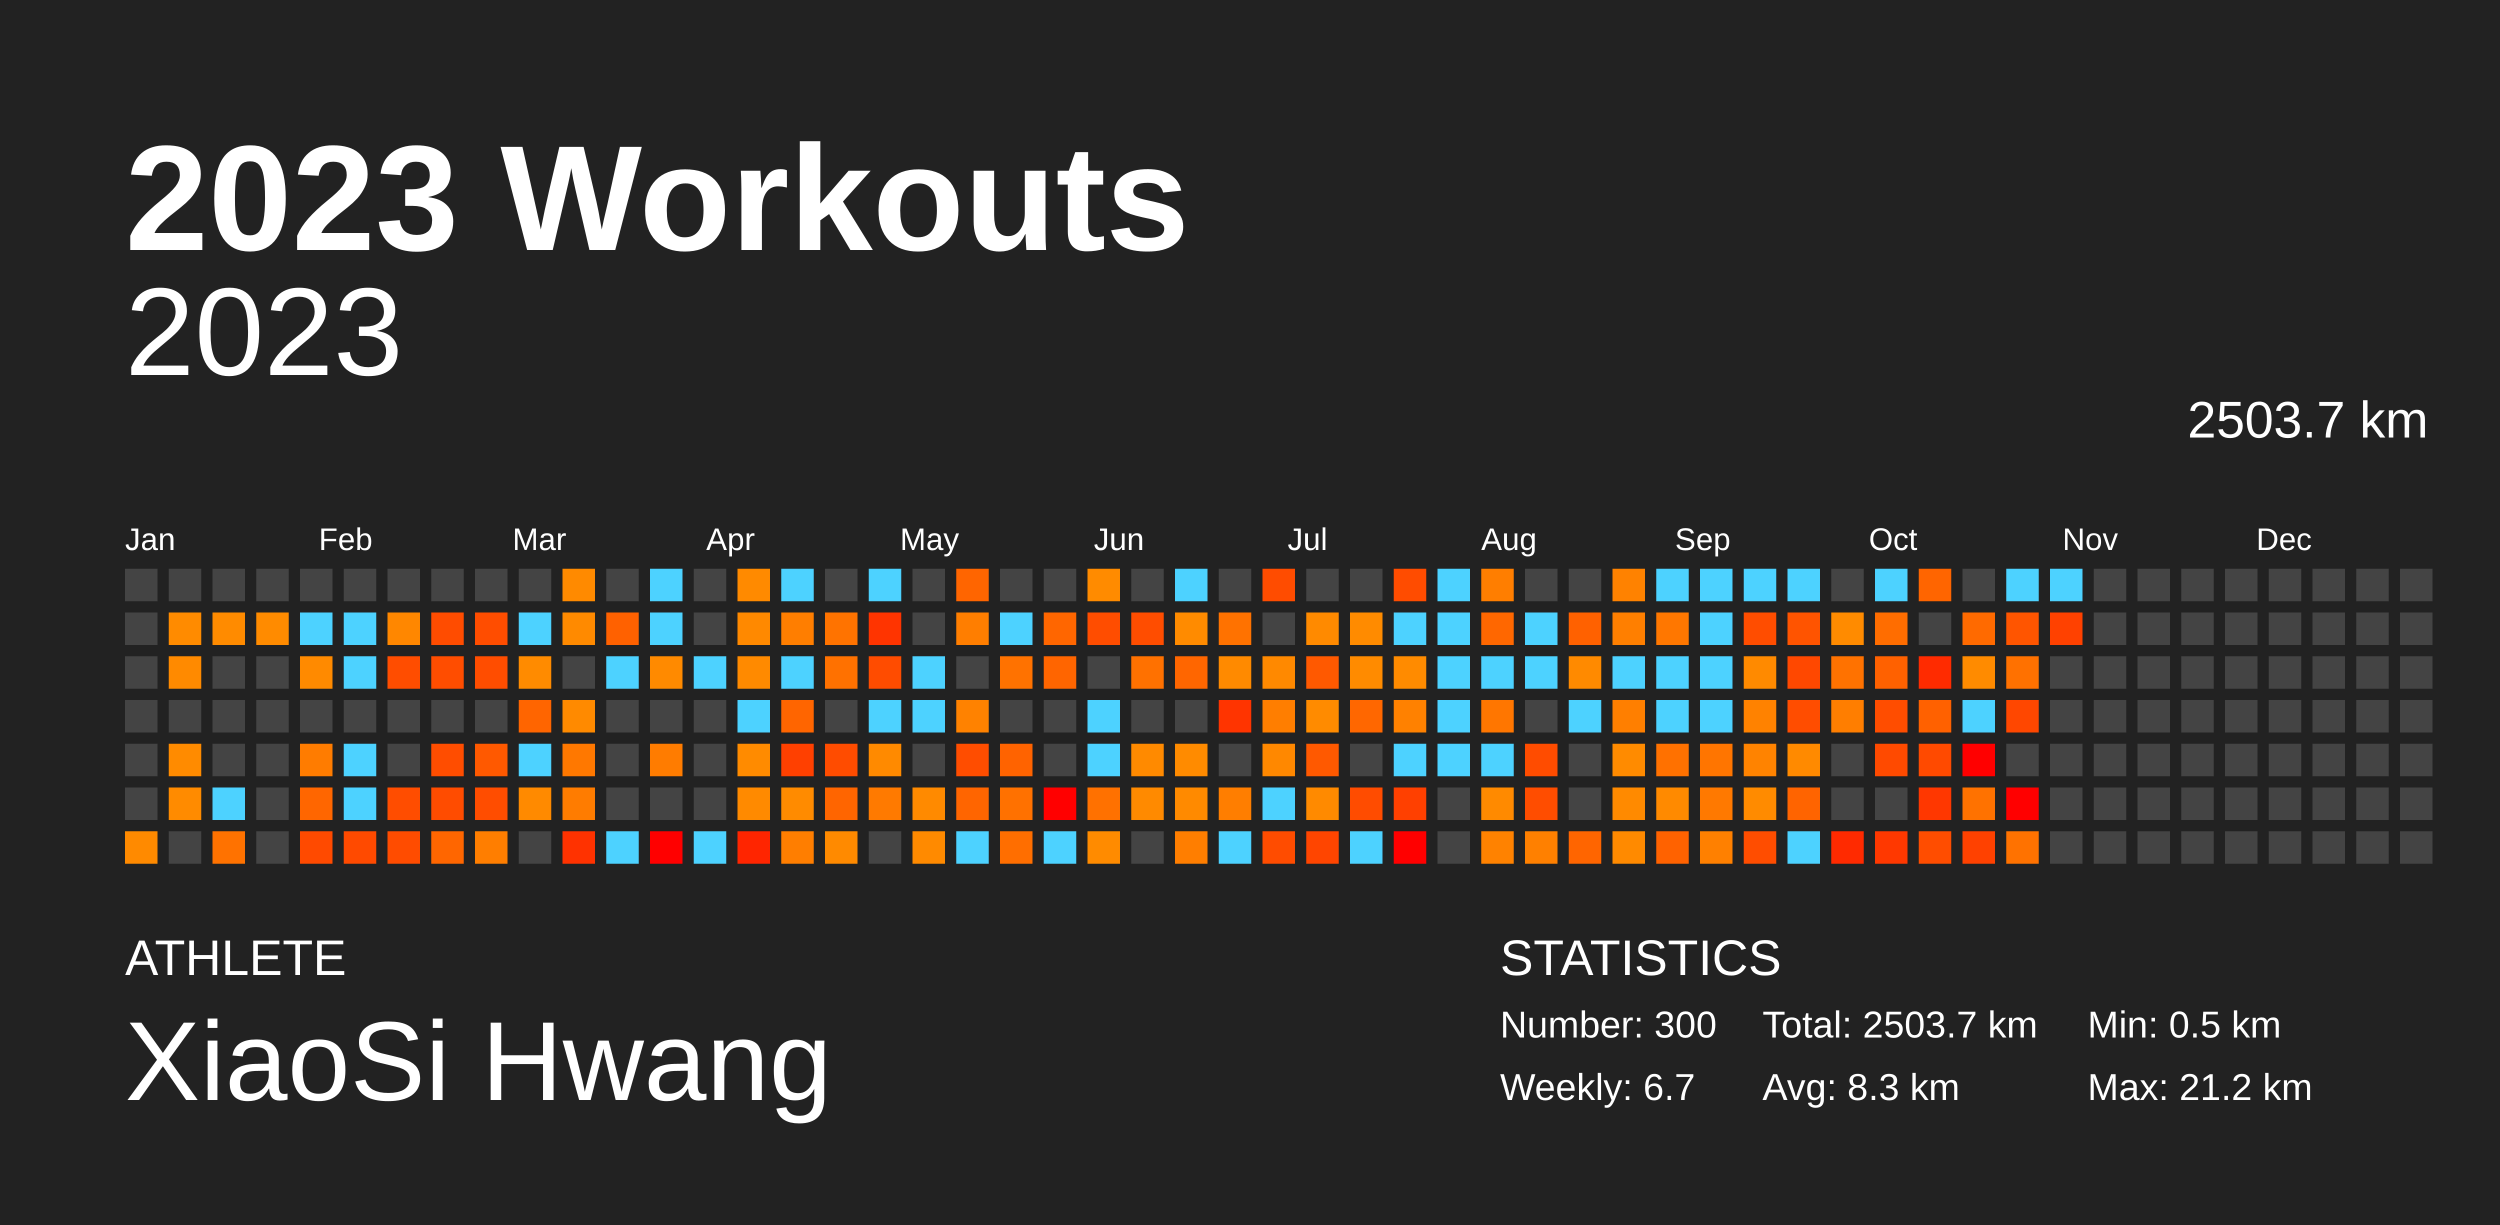
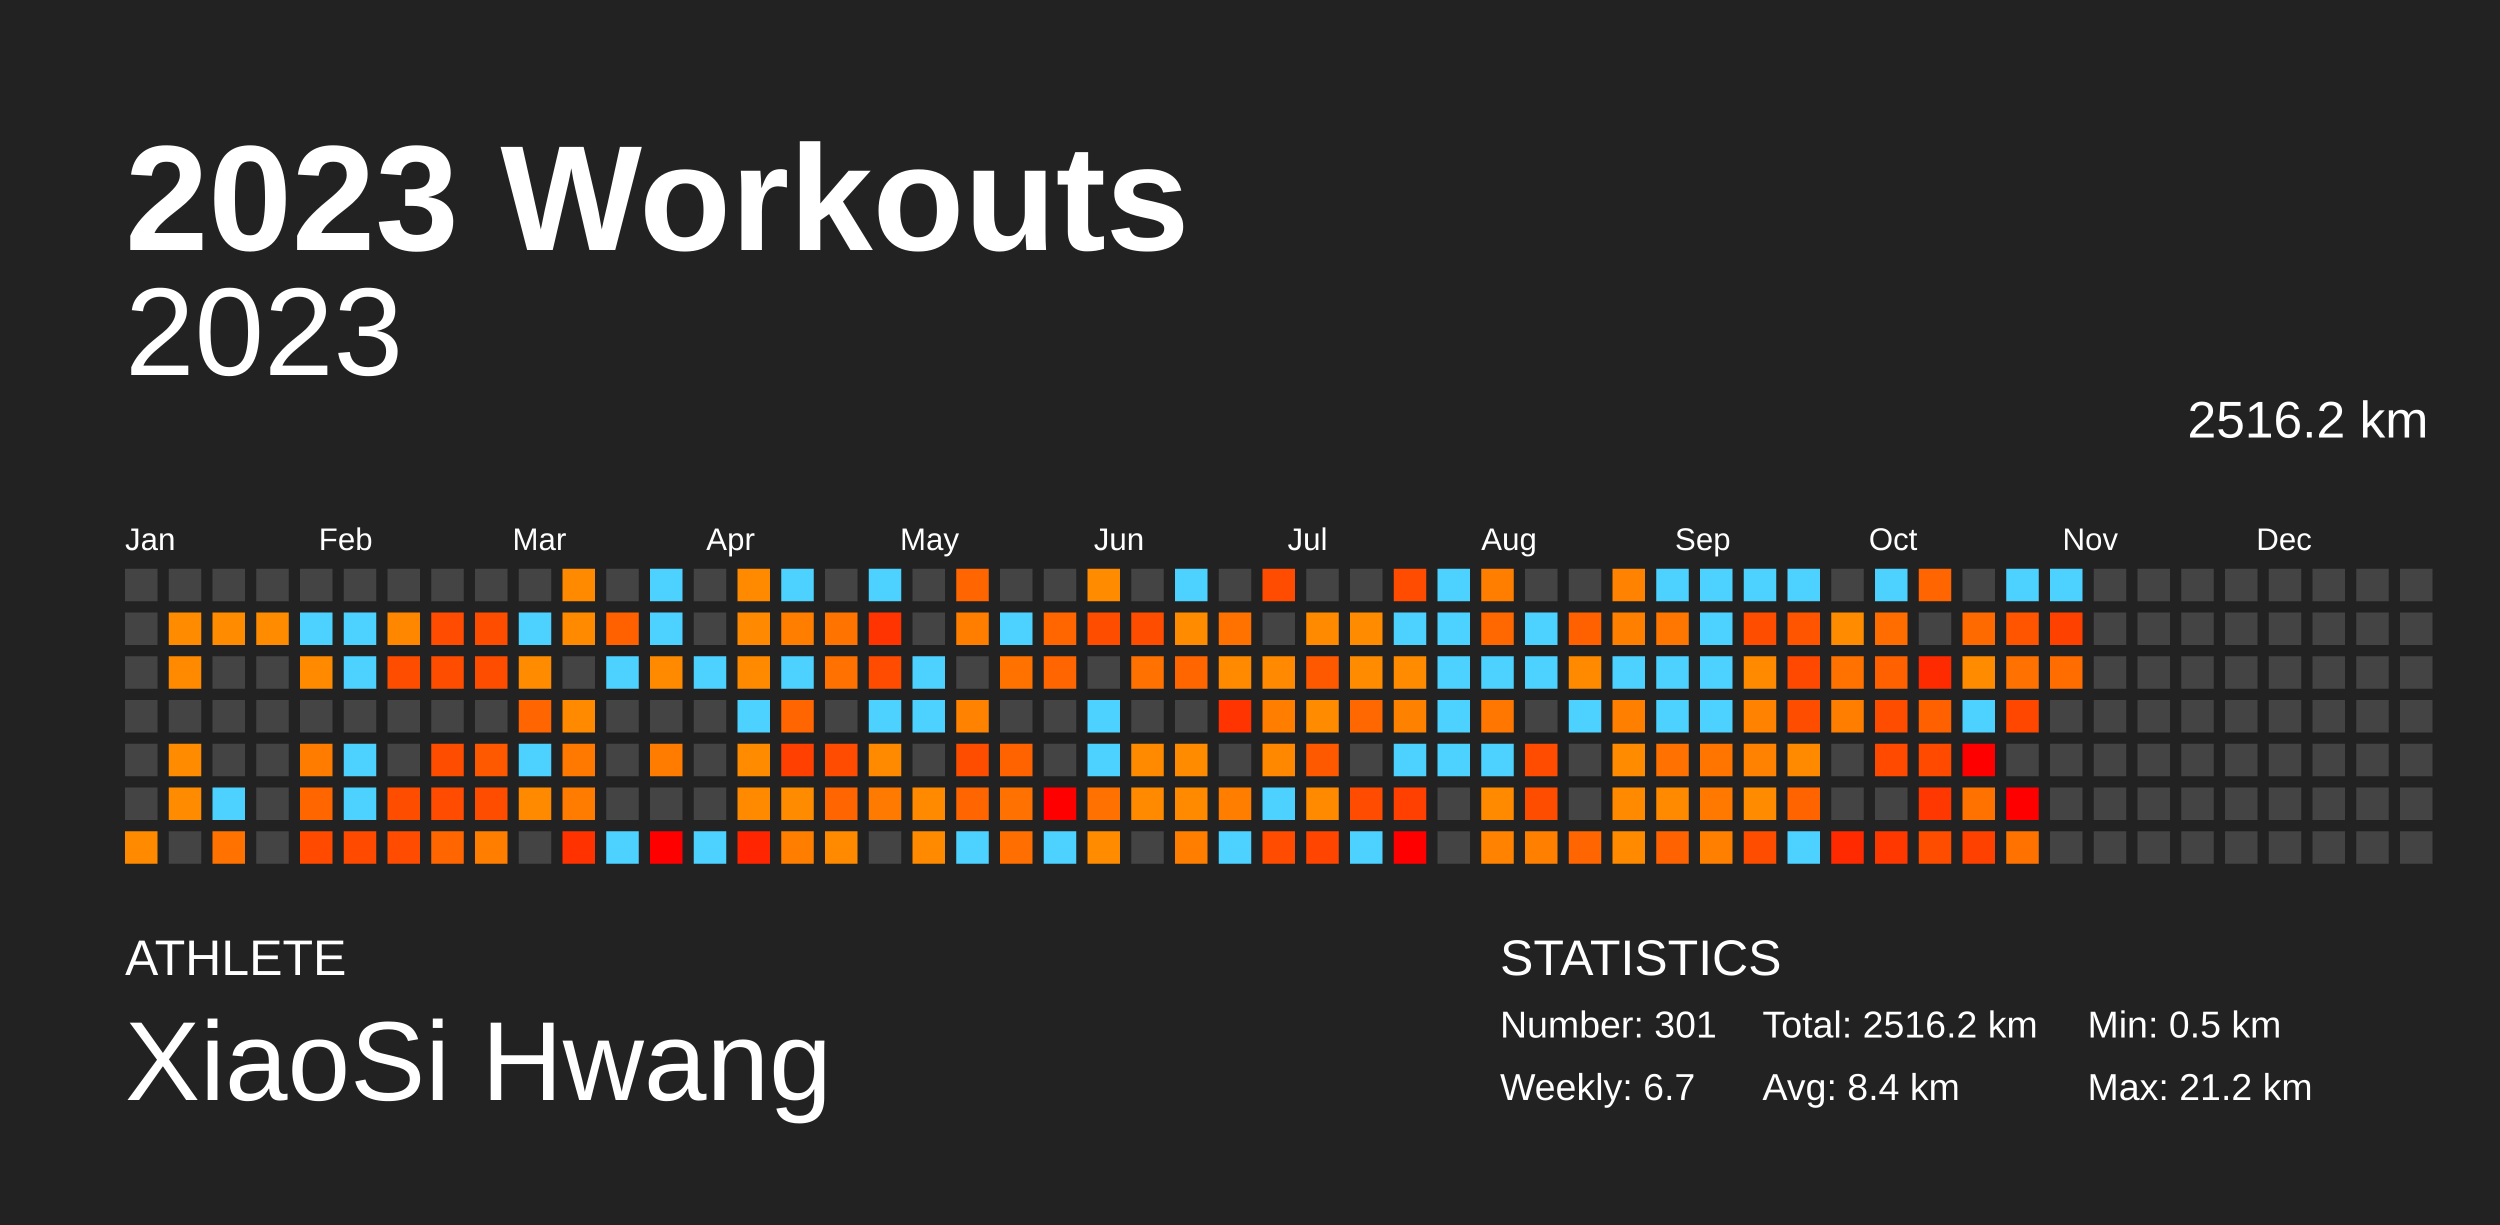
<svg xmlns="http://www.w3.org/2000/svg" baseProfile="full" height="98mm" version="1.1" viewBox="0,0,200,98" width="200mm">
  <defs />
  <rect fill="#222222" height="98" width="200" x="0" y="0" />
  <text fill="#FFFFFF" style="font-size:12px; font-family:Arial; font-weight:bold;" x="10" y="20">2023 Workouts</text>
  <text fill="#FFFFFF" style="font-size:4px; font-family:Arial" x="10" y="78">ATHLETE</text>
  <text fill="#FFFFFF" style="font-size:9px; font-family:Arial" x="10" y="88">XiaoSi Hwang</text>
  <text fill="#FFFFFF" style="font-size:4px; font-family:Arial" x="120" y="78">STATISTICS</text>
-   <text fill="#FFFFFF" style="font-size:3px; font-family:Arial" x="120" y="83">Number: 300</text>
+   <text fill="#FFFFFF" style="font-size:3px; font-family:Arial" x="120" y="83">Number: 301</text>
  <text fill="#FFFFFF" style="font-size:3px; font-family:Arial" x="120" y="88">Weekly: 6.7</text>
-   <text fill="#FFFFFF" style="font-size:3px; font-family:Arial" x="141" y="83">Total: 2503.7 km</text>
-   <text fill="#FFFFFF" style="font-size:3px; font-family:Arial" x="141" y="88">Avg: 8.3 km</text>
+   <text fill="#FFFFFF" style="font-size:3px; font-family:Arial" x="141" y="83">Total: 2516.2 km</text>
+   <text fill="#FFFFFF" style="font-size:3px; font-family:Arial" x="141" y="88">Avg: 8.4 km</text>
  <text fill="#FFFFFF" style="font-size:3px; font-family:Arial" x="167" y="83">Min: 0.5 km</text>
  <text fill="#FFFFFF" style="font-size:3px; font-family:Arial" x="167" y="88">Max: 21.2 km</text>
  <text alignment-baseline="hanging" fill="#FFFFFF" style="font-size:10.0px; font-family:Arial;" x="10" y="30">2023</text>
-   <text alignment-baseline="hanging" fill="#FFFFFF" style="font-size:4.125px; font-family:Arial;" x="175" y="35">2503.7 km</text>
+   <text alignment-baseline="hanging" fill="#FFFFFF" style="font-size:4.125px; font-family:Arial;" x="175" y="35">2516.2 km</text>
  <text fill="#FFFFFF" style="font-size:2.5px; font-family:Arial" x="10.0" y="44">Jan</text>
  <text fill="#FFFFFF" style="font-size:2.5px; font-family:Arial" x="25.5" y="44">Feb</text>
  <text fill="#FFFFFF" style="font-size:2.5px; font-family:Arial" x="41.0" y="44">Mar</text>
  <text fill="#FFFFFF" style="font-size:2.5px; font-family:Arial" x="56.5" y="44">Apr</text>
  <text fill="#FFFFFF" style="font-size:2.5px; font-family:Arial" x="72.0" y="44">May</text>
  <text fill="#FFFFFF" style="font-size:2.5px; font-family:Arial" x="87.5" y="44">Jun</text>
  <text fill="#FFFFFF" style="font-size:2.5px; font-family:Arial" x="103.0" y="44">Jul</text>
  <text fill="#FFFFFF" style="font-size:2.5px; font-family:Arial" x="118.5" y="44">Aug</text>
  <text fill="#FFFFFF" style="font-size:2.5px; font-family:Arial" x="134.0" y="44">Sep</text>
  <text fill="#FFFFFF" style="font-size:2.5px; font-family:Arial" x="149.5" y="44">Oct</text>
  <text fill="#FFFFFF" style="font-size:2.5px; font-family:Arial" x="165.0" y="44">Nov</text>
  <text fill="#FFFFFF" style="font-size:2.5px; font-family:Arial" x="180.5" y="44">Dec</text>
  <rect fill="#444444" height="2.6" width="2.6" x="10.0" y="45.5" />
  <rect fill="#444444" height="2.6" width="2.6" x="10.0" y="49.0" />
  <rect fill="#444444" height="2.6" width="2.6" x="10.0" y="52.5" />
  <rect fill="#444444" height="2.6" width="2.6" x="10.0" y="56.0" />
  <rect fill="#444444" height="2.6" width="2.6" x="10.0" y="59.5" />
  <rect fill="#444444" height="2.6" width="2.6" x="10.0" y="63.0" />
  <rect fill="#ff8a00" height="2.6" width="2.6" x="10.0" y="66.5" />
  <rect fill="#444444" height="2.6" width="2.6" x="13.5" y="45.5" />
  <rect fill="#ff8b00" height="2.6" width="2.6" x="13.5" y="49.0" />
  <rect fill="#ff8a00" height="2.6" width="2.6" x="13.5" y="52.5" />
  <rect fill="#444444" height="2.6" width="2.6" x="13.5" y="56.0" />
  <rect fill="#ff8b00" height="2.6" width="2.6" x="13.5" y="59.5" />
  <rect fill="#ff8b00" height="2.6" width="2.6" x="13.5" y="63.0" />
  <rect fill="#444444" height="2.6" width="2.6" x="13.5" y="66.5" />
  <rect fill="#444444" height="2.6" width="2.6" x="17.0" y="45.5" />
  <rect fill="#ff8b00" height="2.6" width="2.6" x="17.0" y="49.0" />
  <rect fill="#444444" height="2.6" width="2.6" x="17.0" y="52.5" />
  <rect fill="#444444" height="2.6" width="2.6" x="17.0" y="56.0" />
  <rect fill="#444444" height="2.6" width="2.6" x="17.0" y="59.5" />
  <rect fill="#4dd2ff" height="2.6" width="2.6" x="17.0" y="63.0" />
  <rect fill="#ff7200" height="2.6" width="2.6" x="17.0" y="66.5" />
  <rect fill="#444444" height="2.6" width="2.6" x="20.5" y="45.5" />
  <rect fill="#ff8b00" height="2.6" width="2.6" x="20.5" y="49.0" />
  <rect fill="#444444" height="2.6" width="2.6" x="20.5" y="52.5" />
  <rect fill="#444444" height="2.6" width="2.6" x="20.5" y="56.0" />
  <rect fill="#444444" height="2.6" width="2.6" x="20.5" y="59.5" />
  <rect fill="#444444" height="2.6" width="2.6" x="20.5" y="63.0" />
  <rect fill="#444444" height="2.6" width="2.6" x="20.5" y="66.5" />
  <rect fill="#444444" height="2.6" width="2.6" x="24.0" y="45.5" />
  <rect fill="#4dd2ff" height="2.6" width="2.6" x="24.0" y="49.0" />
  <rect fill="#ff8a00" height="2.6" width="2.6" x="24.0" y="52.5" />
  <rect fill="#444444" height="2.6" width="2.6" x="24.0" y="56.0" />
  <rect fill="#ff7c00" height="2.6" width="2.6" x="24.0" y="59.5" />
  <rect fill="#ff6600" height="2.6" width="2.6" x="24.0" y="63.0" />
  <rect fill="#ff4a00" height="2.6" width="2.6" x="24.0" y="66.5" />
  <rect fill="#444444" height="2.6" width="2.6" x="27.5" y="45.5" />
  <rect fill="#4dd2ff" height="2.6" width="2.6" x="27.5" y="49.0" />
  <rect fill="#4dd2ff" height="2.6" width="2.6" x="27.5" y="52.5" />
  <rect fill="#444444" height="2.6" width="2.6" x="27.5" y="56.0" />
  <rect fill="#4dd2ff" height="2.6" width="2.6" x="27.5" y="59.5" />
  <rect fill="#4dd2ff" height="2.6" width="2.6" x="27.5" y="63.0" />
  <rect fill="#ff4a00" height="2.6" width="2.6" x="27.5" y="66.5" />
  <rect fill="#444444" height="2.6" width="2.6" x="31.0" y="45.5" />
  <rect fill="#ff8700" height="2.6" width="2.6" x="31.0" y="49.0" />
  <rect fill="#ff4d00" height="2.6" width="2.6" x="31.0" y="52.5" />
  <rect fill="#444444" height="2.6" width="2.6" x="31.0" y="56.0" />
  <rect fill="#444444" height="2.6" width="2.6" x="31.0" y="59.5" />
  <rect fill="#ff4d00" height="2.6" width="2.6" x="31.0" y="63.0" />
  <rect fill="#ff4c00" height="2.6" width="2.6" x="31.0" y="66.5" />
  <rect fill="#444444" height="2.6" width="2.6" x="34.5" y="45.5" />
  <rect fill="#ff4c00" height="2.6" width="2.6" x="34.5" y="49.0" />
  <rect fill="#ff4d00" height="2.6" width="2.6" x="34.5" y="52.5" />
  <rect fill="#444444" height="2.6" width="2.6" x="34.5" y="56.0" />
  <rect fill="#ff4d00" height="2.6" width="2.6" x="34.5" y="59.5" />
  <rect fill="#ff4c00" height="2.6" width="2.6" x="34.5" y="63.0" />
  <rect fill="#ff6600" height="2.6" width="2.6" x="34.5" y="66.5" />
  <rect fill="#444444" height="2.6" width="2.6" x="38.0" y="45.5" />
  <rect fill="#ff4d00" height="2.6" width="2.6" x="38.0" y="49.0" />
  <rect fill="#ff4d00" height="2.6" width="2.6" x="38.0" y="52.5" />
  <rect fill="#444444" height="2.6" width="2.6" x="38.0" y="56.0" />
  <rect fill="#ff5900" height="2.6" width="2.6" x="38.0" y="59.5" />
  <rect fill="#ff4d00" height="2.6" width="2.6" x="38.0" y="63.0" />
  <rect fill="#ff7e00" height="2.6" width="2.6" x="38.0" y="66.5" />
  <rect fill="#444444" height="2.6" width="2.6" x="41.5" y="45.5" />
  <rect fill="#4dd2ff" height="2.6" width="2.6" x="41.5" y="49.0" />
  <rect fill="#ff8b00" height="2.6" width="2.6" x="41.5" y="52.5" />
  <rect fill="#ff6500" height="2.6" width="2.6" x="41.5" y="56.0" />
  <rect fill="#4dd2ff" height="2.6" width="2.6" x="41.5" y="59.5" />
  <rect fill="#ff8a00" height="2.6" width="2.6" x="41.5" y="63.0" />
  <rect fill="#444444" height="2.6" width="2.6" x="41.5" y="66.5" />
  <rect fill="#ff8a00" height="2.6" width="2.6" x="45.0" y="45.5" />
  <rect fill="#ff8a00" height="2.6" width="2.6" x="45.0" y="49.0" />
  <rect fill="#444444" height="2.6" width="2.6" x="45.0" y="52.5" />
  <rect fill="#ff8a00" height="2.6" width="2.6" x="45.0" y="56.0" />
  <rect fill="#ff7800" height="2.6" width="2.6" x="45.0" y="59.5" />
  <rect fill="#ff7c00" height="2.6" width="2.6" x="45.0" y="63.0" />
  <rect fill="#ff3200" height="2.6" width="2.6" x="45.0" y="66.5" />
  <rect fill="#444444" height="2.6" width="2.6" x="48.5" y="45.5" />
  <rect fill="#ff6100" height="2.6" width="2.6" x="48.5" y="49.0" />
  <rect fill="#4dd2ff" height="2.6" width="2.6" x="48.5" y="52.5" />
  <rect fill="#444444" height="2.6" width="2.6" x="48.5" y="56.0" />
  <rect fill="#444444" height="2.6" width="2.6" x="48.5" y="59.5" />
  <rect fill="#444444" height="2.6" width="2.6" x="48.5" y="63.0" />
  <rect fill="#4dd2ff" height="2.6" width="2.6" x="48.5" y="66.5" />
  <rect fill="#4dd2ff" height="2.6" width="2.6" x="52.0" y="45.5" />
  <rect fill="#4dd2ff" height="2.6" width="2.6" x="52.0" y="49.0" />
  <rect fill="#ff8a00" height="2.6" width="2.6" x="52.0" y="52.5" />
  <rect fill="#444444" height="2.6" width="2.6" x="52.0" y="56.0" />
  <rect fill="#ff7c00" height="2.6" width="2.6" x="52.0" y="59.5" />
  <rect fill="#444444" height="2.6" width="2.6" x="52.0" y="63.0" />
  <rect fill="red" height="2.6" width="2.6" x="52.0" y="66.5" />
  <rect fill="#444444" height="2.6" width="2.6" x="55.5" y="45.5" />
  <rect fill="#444444" height="2.6" width="2.6" x="55.5" y="49.0" />
  <rect fill="#4dd2ff" height="2.6" width="2.6" x="55.5" y="52.5" />
  <rect fill="#444444" height="2.6" width="2.6" x="55.5" y="56.0" />
  <rect fill="#444444" height="2.6" width="2.6" x="55.5" y="59.5" />
  <rect fill="#444444" height="2.6" width="2.6" x="55.5" y="63.0" />
  <rect fill="#4dd2ff" height="2.6" width="2.6" x="55.5" y="66.5" />
  <rect fill="#ff8a00" height="2.6" width="2.6" x="59.0" y="45.5" />
  <rect fill="#ff8900" height="2.6" width="2.6" x="59.0" y="49.0" />
  <rect fill="#ff8a00" height="2.6" width="2.6" x="59.0" y="52.5" />
  <rect fill="#4dd2ff" height="2.6" width="2.6" x="59.0" y="56.0" />
  <rect fill="#ff8b00" height="2.6" width="2.6" x="59.0" y="59.5" />
  <rect fill="#ff8a00" height="2.6" width="2.6" x="59.0" y="63.0" />
  <rect fill="#ff2500" height="2.6" width="2.6" x="59.0" y="66.5" />
  <rect fill="#4dd2ff" height="2.6" width="2.6" x="62.5" y="45.5" />
  <rect fill="#ff7e00" height="2.6" width="2.6" x="62.5" y="49.0" />
  <rect fill="#4dd2ff" height="2.6" width="2.6" x="62.5" y="52.5" />
  <rect fill="#ff6500" height="2.6" width="2.6" x="62.5" y="56.0" />
  <rect fill="#ff4000" height="2.6" width="2.6" x="62.5" y="59.5" />
  <rect fill="#ff8b00" height="2.6" width="2.6" x="62.5" y="63.0" />
  <rect fill="#ff7e00" height="2.6" width="2.6" x="62.5" y="66.5" />
  <rect fill="#444444" height="2.6" width="2.6" x="66.0" y="45.5" />
  <rect fill="#ff7300" height="2.6" width="2.6" x="66.0" y="49.0" />
  <rect fill="#ff7100" height="2.6" width="2.6" x="66.0" y="52.5" />
  <rect fill="#444444" height="2.6" width="2.6" x="66.0" y="56.0" />
  <rect fill="#ff4c00" height="2.6" width="2.6" x="66.0" y="59.5" />
  <rect fill="#ff6500" height="2.6" width="2.6" x="66.0" y="63.0" />
  <rect fill="#ff8a00" height="2.6" width="2.6" x="66.0" y="66.5" />
  <rect fill="#4dd2ff" height="2.6" width="2.6" x="69.5" y="45.5" />
  <rect fill="#ff3400" height="2.6" width="2.6" x="69.5" y="49.0" />
  <rect fill="#ff4c00" height="2.6" width="2.6" x="69.5" y="52.5" />
  <rect fill="#4dd2ff" height="2.6" width="2.6" x="69.5" y="56.0" />
  <rect fill="#ff8a00" height="2.6" width="2.6" x="69.5" y="59.5" />
  <rect fill="#ff7a00" height="2.6" width="2.6" x="69.5" y="63.0" />
  <rect fill="#444444" height="2.6" width="2.6" x="69.5" y="66.5" />
  <rect fill="#444444" height="2.6" width="2.6" x="73.0" y="45.5" />
  <rect fill="#444444" height="2.6" width="2.6" x="73.0" y="49.0" />
  <rect fill="#4dd2ff" height="2.6" width="2.6" x="73.0" y="52.5" />
  <rect fill="#4dd2ff" height="2.6" width="2.6" x="73.0" y="56.0" />
  <rect fill="#444444" height="2.6" width="2.6" x="73.0" y="59.5" />
  <rect fill="#ff8a00" height="2.6" width="2.6" x="73.0" y="63.0" />
  <rect fill="#ff8a00" height="2.6" width="2.6" x="73.0" y="66.5" />
  <rect fill="#ff6500" height="2.6" width="2.6" x="76.5" y="45.5" />
  <rect fill="#ff7e00" height="2.6" width="2.6" x="76.5" y="49.0" />
  <rect fill="#444444" height="2.6" width="2.6" x="76.5" y="52.5" />
  <rect fill="#ff8200" height="2.6" width="2.6" x="76.5" y="56.0" />
  <rect fill="#ff4d00" height="2.6" width="2.6" x="76.5" y="59.5" />
  <rect fill="#ff6500" height="2.6" width="2.6" x="76.5" y="63.0" />
  <rect fill="#4dd2ff" height="2.6" width="2.6" x="76.5" y="66.5" />
  <rect fill="#444444" height="2.6" width="2.6" x="80.0" y="45.5" />
  <rect fill="#4dd2ff" height="2.6" width="2.6" x="80.0" y="49.0" />
  <rect fill="#ff7200" height="2.6" width="2.6" x="80.0" y="52.5" />
  <rect fill="#444444" height="2.6" width="2.6" x="80.0" y="56.0" />
  <rect fill="#ff6300" height="2.6" width="2.6" x="80.0" y="59.5" />
  <rect fill="#ff7100" height="2.6" width="2.6" x="80.0" y="63.0" />
  <rect fill="#ff6e00" height="2.6" width="2.6" x="80.0" y="66.5" />
  <rect fill="#444444" height="2.6" width="2.6" x="83.5" y="45.5" />
  <rect fill="#ff6600" height="2.6" width="2.6" x="83.5" y="49.0" />
  <rect fill="#ff6500" height="2.6" width="2.6" x="83.5" y="52.5" />
  <rect fill="#444444" height="2.6" width="2.6" x="83.5" y="56.0" />
  <rect fill="#444444" height="2.6" width="2.6" x="83.5" y="59.5" />
  <rect fill="red" height="2.6" width="2.6" x="83.5" y="63.0" />
  <rect fill="#4dd2ff" height="2.6" width="2.6" x="83.5" y="66.5" />
  <rect fill="#ff8b00" height="2.6" width="2.6" x="87.0" y="45.5" />
  <rect fill="#ff4d00" height="2.6" width="2.6" x="87.0" y="49.0" />
  <rect fill="#444444" height="2.6" width="2.6" x="87.0" y="52.5" />
  <rect fill="#4dd2ff" height="2.6" width="2.6" x="87.0" y="56.0" />
  <rect fill="#4dd2ff" height="2.6" width="2.6" x="87.0" y="59.5" />
  <rect fill="#ff7100" height="2.6" width="2.6" x="87.0" y="63.0" />
  <rect fill="#ff8b00" height="2.6" width="2.6" x="87.0" y="66.5" />
  <rect fill="#444444" height="2.6" width="2.6" x="90.5" y="45.5" />
  <rect fill="#ff4d00" height="2.6" width="2.6" x="90.5" y="49.0" />
  <rect fill="#ff7100" height="2.6" width="2.6" x="90.5" y="52.5" />
  <rect fill="#444444" height="2.6" width="2.6" x="90.5" y="56.0" />
  <rect fill="#ff8a00" height="2.6" width="2.6" x="90.5" y="59.5" />
  <rect fill="#ff8a00" height="2.6" width="2.6" x="90.5" y="63.0" />
  <rect fill="#444444" height="2.6" width="2.6" x="90.5" y="66.5" />
  <rect fill="#4dd2ff" height="2.6" width="2.6" x="94.0" y="45.5" />
  <rect fill="#ff8b00" height="2.6" width="2.6" x="94.0" y="49.0" />
  <rect fill="#ff6600" height="2.6" width="2.6" x="94.0" y="52.5" />
  <rect fill="#444444" height="2.6" width="2.6" x="94.0" y="56.0" />
  <rect fill="#ff8b00" height="2.6" width="2.6" x="94.0" y="59.5" />
  <rect fill="#ff8a00" height="2.6" width="2.6" x="94.0" y="63.0" />
  <rect fill="#ff7e00" height="2.6" width="2.6" x="94.0" y="66.5" />
  <rect fill="#444444" height="2.6" width="2.6" x="97.5" y="45.5" />
  <rect fill="#ff7200" height="2.6" width="2.6" x="97.5" y="49.0" />
  <rect fill="#ff8a00" height="2.6" width="2.6" x="97.5" y="52.5" />
  <rect fill="#ff3400" height="2.6" width="2.6" x="97.5" y="56.0" />
  <rect fill="#444444" height="2.6" width="2.6" x="97.5" y="59.5" />
  <rect fill="#ff7e00" height="2.6" width="2.6" x="97.5" y="63.0" />
  <rect fill="#4dd2ff" height="2.6" width="2.6" x="97.5" y="66.5" />
  <rect fill="#ff4c00" height="2.6" width="2.6" x="101.0" y="45.5" />
  <rect fill="#444444" height="2.6" width="2.6" x="101.0" y="49.0" />
  <rect fill="#ff8900" height="2.6" width="2.6" x="101.0" y="52.5" />
  <rect fill="#ff7e00" height="2.6" width="2.6" x="101.0" y="56.0" />
  <rect fill="#ff8800" height="2.6" width="2.6" x="101.0" y="59.5" />
  <rect fill="#4dd2ff" height="2.6" width="2.6" x="101.0" y="63.0" />
  <rect fill="#ff4c00" height="2.6" width="2.6" x="101.0" y="66.5" />
  <rect fill="#444444" height="2.6" width="2.6" x="104.5" y="45.5" />
  <rect fill="#ff8a00" height="2.6" width="2.6" x="104.5" y="49.0" />
  <rect fill="#ff5900" height="2.6" width="2.6" x="104.5" y="52.5" />
  <rect fill="#ff8b00" height="2.6" width="2.6" x="104.5" y="56.0" />
  <rect fill="#ff5900" height="2.6" width="2.6" x="104.5" y="59.5" />
  <rect fill="#ff8a00" height="2.6" width="2.6" x="104.5" y="63.0" />
  <rect fill="#ff4500" height="2.6" width="2.6" x="104.5" y="66.5" />
  <rect fill="#444444" height="2.6" width="2.6" x="108.0" y="45.5" />
  <rect fill="#ff8b00" height="2.6" width="2.6" x="108.0" y="49.0" />
  <rect fill="#ff8b00" height="2.6" width="2.6" x="108.0" y="52.5" />
  <rect fill="#ff6700" height="2.6" width="2.6" x="108.0" y="56.0" />
  <rect fill="#444444" height="2.6" width="2.6" x="108.0" y="59.5" />
  <rect fill="#ff4c00" height="2.6" width="2.6" x="108.0" y="63.0" />
  <rect fill="#4dd2ff" height="2.6" width="2.6" x="108.0" y="66.5" />
  <rect fill="#ff4c00" height="2.6" width="2.6" x="111.5" y="45.5" />
  <rect fill="#4dd2ff" height="2.6" width="2.6" x="111.5" y="49.0" />
  <rect fill="#ff8b00" height="2.6" width="2.6" x="111.5" y="52.5" />
  <rect fill="#ff8100" height="2.6" width="2.6" x="111.5" y="56.0" />
  <rect fill="#4dd2ff" height="2.6" width="2.6" x="111.5" y="59.5" />
  <rect fill="#ff4000" height="2.6" width="2.6" x="111.5" y="63.0" />
  <rect fill="red" height="2.6" width="2.6" x="111.5" y="66.5" />
  <rect fill="#4dd2ff" height="2.6" width="2.6" x="115.0" y="45.5" />
  <rect fill="#4dd2ff" height="2.6" width="2.6" x="115.0" y="49.0" />
  <rect fill="#4dd2ff" height="2.6" width="2.6" x="115.0" y="52.5" />
  <rect fill="#4dd2ff" height="2.6" width="2.6" x="115.0" y="56.0" />
  <rect fill="#4dd2ff" height="2.6" width="2.6" x="115.0" y="59.5" />
  <rect fill="#444444" height="2.6" width="2.6" x="115.0" y="63.0" />
  <rect fill="#444444" height="2.6" width="2.6" x="115.0" y="66.5" />
  <rect fill="#ff7e00" height="2.6" width="2.6" x="118.5" y="45.5" />
  <rect fill="#ff6700" height="2.6" width="2.6" x="118.5" y="49.0" />
  <rect fill="#4dd2ff" height="2.6" width="2.6" x="118.5" y="52.5" />
  <rect fill="#ff7600" height="2.6" width="2.6" x="118.5" y="56.0" />
  <rect fill="#4dd2ff" height="2.6" width="2.6" x="118.5" y="59.5" />
  <rect fill="#ff8a00" height="2.6" width="2.6" x="118.5" y="63.0" />
  <rect fill="#ff8200" height="2.6" width="2.6" x="118.5" y="66.5" />
  <rect fill="#444444" height="2.6" width="2.6" x="122.0" y="45.5" />
  <rect fill="#4dd2ff" height="2.6" width="2.6" x="122.0" y="49.0" />
  <rect fill="#4dd2ff" height="2.6" width="2.6" x="122.0" y="52.5" />
  <rect fill="#444444" height="2.6" width="2.6" x="122.0" y="56.0" />
  <rect fill="#ff4c00" height="2.6" width="2.6" x="122.0" y="59.5" />
  <rect fill="#ff4d00" height="2.6" width="2.6" x="122.0" y="63.0" />
  <rect fill="#ff8000" height="2.6" width="2.6" x="122.0" y="66.5" />
  <rect fill="#444444" height="2.6" width="2.6" x="125.5" y="45.5" />
  <rect fill="#ff6100" height="2.6" width="2.6" x="125.5" y="49.0" />
  <rect fill="#ff8a00" height="2.6" width="2.6" x="125.5" y="52.5" />
  <rect fill="#4dd2ff" height="2.6" width="2.6" x="125.5" y="56.0" />
  <rect fill="#444444" height="2.6" width="2.6" x="125.5" y="59.5" />
  <rect fill="#444444" height="2.6" width="2.6" x="125.5" y="63.0" />
  <rect fill="#ff6500" height="2.6" width="2.6" x="125.5" y="66.5" />
  <rect fill="#ff8200" height="2.6" width="2.6" x="129.0" y="45.5" />
  <rect fill="#ff7f00" height="2.6" width="2.6" x="129.0" y="49.0" />
  <rect fill="#4dd2ff" height="2.6" width="2.6" x="129.0" y="52.5" />
  <rect fill="#ff7f00" height="2.6" width="2.6" x="129.0" y="56.0" />
  <rect fill="#ff8b00" height="2.6" width="2.6" x="129.0" y="59.5" />
  <rect fill="#ff8a00" height="2.6" width="2.6" x="129.0" y="63.0" />
  <rect fill="#ff8a00" height="2.6" width="2.6" x="129.0" y="66.5" />
  <rect fill="#4dd2ff" height="2.6" width="2.6" x="132.5" y="45.5" />
  <rect fill="#ff7700" height="2.6" width="2.6" x="132.5" y="49.0" />
  <rect fill="#4dd2ff" height="2.6" width="2.6" x="132.5" y="52.5" />
  <rect fill="#4dd2ff" height="2.6" width="2.6" x="132.5" y="56.0" />
  <rect fill="#ff7100" height="2.6" width="2.6" x="132.5" y="59.5" />
  <rect fill="#ff8a00" height="2.6" width="2.6" x="132.5" y="63.0" />
  <rect fill="#ff6200" height="2.6" width="2.6" x="132.5" y="66.5" />
  <rect fill="#4dd2ff" height="2.6" width="2.6" x="136.0" y="45.5" />
  <rect fill="#4dd2ff" height="2.6" width="2.6" x="136.0" y="49.0" />
  <rect fill="#4dd2ff" height="2.6" width="2.6" x="136.0" y="52.5" />
  <rect fill="#4dd2ff" height="2.6" width="2.6" x="136.0" y="56.0" />
  <rect fill="#ff7500" height="2.6" width="2.6" x="136.0" y="59.5" />
  <rect fill="#ff7900" height="2.6" width="2.6" x="136.0" y="63.0" />
  <rect fill="#ff8000" height="2.6" width="2.6" x="136.0" y="66.5" />
  <rect fill="#4dd2ff" height="2.6" width="2.6" x="139.5" y="45.5" />
  <rect fill="#ff4d00" height="2.6" width="2.6" x="139.5" y="49.0" />
  <rect fill="#ff8a00" height="2.6" width="2.6" x="139.5" y="52.5" />
  <rect fill="#ff8200" height="2.6" width="2.6" x="139.5" y="56.0" />
  <rect fill="#ff8300" height="2.6" width="2.6" x="139.5" y="59.5" />
  <rect fill="#ff8b00" height="2.6" width="2.6" x="139.5" y="63.0" />
  <rect fill="#ff4d00" height="2.6" width="2.6" x="139.5" y="66.5" />
  <rect fill="#4dd2ff" height="2.6" width="2.6" x="143.0" y="45.5" />
  <rect fill="#ff5400" height="2.6" width="2.6" x="143.0" y="49.0" />
  <rect fill="#ff4800" height="2.6" width="2.6" x="143.0" y="52.5" />
  <rect fill="#ff4d00" height="2.6" width="2.6" x="143.0" y="56.0" />
  <rect fill="#ff8a00" height="2.6" width="2.6" x="143.0" y="59.5" />
  <rect fill="#ff6400" height="2.6" width="2.6" x="143.0" y="63.0" />
  <rect fill="#4dd2ff" height="2.6" width="2.6" x="143.0" y="66.5" />
  <rect fill="#444444" height="2.6" width="2.6" x="146.5" y="45.5" />
  <rect fill="#ff8b00" height="2.6" width="2.6" x="146.5" y="49.0" />
  <rect fill="#ff7200" height="2.6" width="2.6" x="146.5" y="52.5" />
  <rect fill="#ff7e00" height="2.6" width="2.6" x="146.5" y="56.0" />
  <rect fill="#444444" height="2.6" width="2.6" x="146.5" y="59.5" />
  <rect fill="#444444" height="2.6" width="2.6" x="146.5" y="63.0" />
  <rect fill="#ff2a00" height="2.6" width="2.6" x="146.5" y="66.5" />
  <rect fill="#4dd2ff" height="2.6" width="2.6" x="150.0" y="45.5" />
  <rect fill="#ff6d00" height="2.6" width="2.6" x="150.0" y="49.0" />
  <rect fill="#ff6100" height="2.6" width="2.6" x="150.0" y="52.5" />
  <rect fill="#ff4d00" height="2.6" width="2.6" x="150.0" y="56.0" />
  <rect fill="#ff4a00" height="2.6" width="2.6" x="150.0" y="59.5" />
  <rect fill="#444444" height="2.6" width="2.6" x="150.0" y="63.0" />
  <rect fill="#ff3800" height="2.6" width="2.6" x="150.0" y="66.5" />
  <rect fill="#ff6500" height="2.6" width="2.6" x="153.5" y="45.5" />
  <rect fill="#444444" height="2.6" width="2.6" x="153.5" y="49.0" />
  <rect fill="#ff2b00" height="2.6" width="2.6" x="153.5" y="52.5" />
  <rect fill="#ff6100" height="2.6" width="2.6" x="153.5" y="56.0" />
  <rect fill="#ff4a00" height="2.6" width="2.6" x="153.5" y="59.5" />
  <rect fill="#ff3700" height="2.6" width="2.6" x="153.5" y="63.0" />
  <rect fill="#ff4d00" height="2.6" width="2.6" x="153.5" y="66.5" />
  <rect fill="#444444" height="2.6" width="2.6" x="157.0" y="45.5" />
  <rect fill="#ff6a00" height="2.6" width="2.6" x="157.0" y="49.0" />
  <rect fill="#ff8b00" height="2.6" width="2.6" x="157.0" y="52.5" />
  <rect fill="#4dd2ff" height="2.6" width="2.6" x="157.0" y="56.0" />
  <rect fill="red" height="2.6" width="2.6" x="157.0" y="59.5" />
  <rect fill="#ff7200" height="2.6" width="2.6" x="157.0" y="63.0" />
  <rect fill="#ff4100" height="2.6" width="2.6" x="157.0" y="66.5" />
  <rect fill="#4dd2ff" height="2.6" width="2.6" x="160.5" y="45.5" />
  <rect fill="#ff5500" height="2.6" width="2.6" x="160.5" y="49.0" />
  <rect fill="#ff7100" height="2.6" width="2.6" x="160.5" y="52.5" />
  <rect fill="#ff4700" height="2.6" width="2.6" x="160.5" y="56.0" />
  <rect fill="#444444" height="2.6" width="2.6" x="160.5" y="59.5" />
  <rect fill="red" height="2.6" width="2.6" x="160.5" y="63.0" />
  <rect fill="#ff7200" height="2.6" width="2.6" x="160.5" y="66.5" />
  <rect fill="#4dd2ff" height="2.6" width="2.6" x="164.0" y="45.5" />
  <rect fill="#ff4100" height="2.6" width="2.6" x="164.0" y="49.0" />
-   <rect fill="#444444" height="2.6" width="2.6" x="164.0" y="52.5" />
+   <rect fill="#ff6c00" height="2.6" width="2.6" x="164.0" y="52.5" />
  <rect fill="#444444" height="2.6" width="2.6" x="164.0" y="56.0" />
  <rect fill="#444444" height="2.6" width="2.6" x="164.0" y="59.5" />
  <rect fill="#444444" height="2.6" width="2.6" x="164.0" y="63.0" />
  <rect fill="#444444" height="2.6" width="2.6" x="164.0" y="66.5" />
  <rect fill="#444444" height="2.6" width="2.6" x="167.5" y="45.5" />
  <rect fill="#444444" height="2.6" width="2.6" x="167.5" y="49.0" />
  <rect fill="#444444" height="2.6" width="2.6" x="167.5" y="52.5" />
  <rect fill="#444444" height="2.6" width="2.6" x="167.5" y="56.0" />
  <rect fill="#444444" height="2.6" width="2.6" x="167.5" y="59.5" />
  <rect fill="#444444" height="2.6" width="2.6" x="167.5" y="63.0" />
  <rect fill="#444444" height="2.6" width="2.6" x="167.5" y="66.5" />
  <rect fill="#444444" height="2.6" width="2.6" x="171.0" y="45.5" />
  <rect fill="#444444" height="2.6" width="2.6" x="171.0" y="49.0" />
  <rect fill="#444444" height="2.6" width="2.6" x="171.0" y="52.5" />
  <rect fill="#444444" height="2.6" width="2.6" x="171.0" y="56.0" />
  <rect fill="#444444" height="2.6" width="2.6" x="171.0" y="59.5" />
  <rect fill="#444444" height="2.6" width="2.6" x="171.0" y="63.0" />
  <rect fill="#444444" height="2.6" width="2.6" x="171.0" y="66.5" />
  <rect fill="#444444" height="2.6" width="2.6" x="174.5" y="45.5" />
  <rect fill="#444444" height="2.6" width="2.6" x="174.5" y="49.0" />
  <rect fill="#444444" height="2.6" width="2.6" x="174.5" y="52.5" />
  <rect fill="#444444" height="2.6" width="2.6" x="174.5" y="56.0" />
  <rect fill="#444444" height="2.6" width="2.6" x="174.5" y="59.5" />
  <rect fill="#444444" height="2.6" width="2.6" x="174.5" y="63.0" />
  <rect fill="#444444" height="2.6" width="2.6" x="174.5" y="66.5" />
  <rect fill="#444444" height="2.6" width="2.6" x="178.0" y="45.5" />
  <rect fill="#444444" height="2.6" width="2.6" x="178.0" y="49.0" />
  <rect fill="#444444" height="2.6" width="2.6" x="178.0" y="52.5" />
  <rect fill="#444444" height="2.6" width="2.6" x="178.0" y="56.0" />
  <rect fill="#444444" height="2.6" width="2.6" x="178.0" y="59.5" />
  <rect fill="#444444" height="2.6" width="2.6" x="178.0" y="63.0" />
  <rect fill="#444444" height="2.6" width="2.6" x="178.0" y="66.5" />
  <rect fill="#444444" height="2.6" width="2.6" x="181.5" y="45.5" />
  <rect fill="#444444" height="2.6" width="2.6" x="181.5" y="49.0" />
  <rect fill="#444444" height="2.6" width="2.6" x="181.5" y="52.5" />
  <rect fill="#444444" height="2.6" width="2.6" x="181.5" y="56.0" />
  <rect fill="#444444" height="2.6" width="2.6" x="181.5" y="59.5" />
  <rect fill="#444444" height="2.6" width="2.6" x="181.5" y="63.0" />
  <rect fill="#444444" height="2.6" width="2.6" x="181.5" y="66.5" />
  <rect fill="#444444" height="2.6" width="2.6" x="185.0" y="45.5" />
  <rect fill="#444444" height="2.6" width="2.6" x="185.0" y="49.0" />
  <rect fill="#444444" height="2.6" width="2.6" x="185.0" y="52.5" />
  <rect fill="#444444" height="2.6" width="2.6" x="185.0" y="56.0" />
  <rect fill="#444444" height="2.6" width="2.6" x="185.0" y="59.5" />
  <rect fill="#444444" height="2.6" width="2.6" x="185.0" y="63.0" />
  <rect fill="#444444" height="2.6" width="2.6" x="185.0" y="66.5" />
  <rect fill="#444444" height="2.6" width="2.6" x="188.5" y="45.5" />
  <rect fill="#444444" height="2.6" width="2.6" x="188.5" y="49.0" />
  <rect fill="#444444" height="2.6" width="2.6" x="188.5" y="52.5" />
  <rect fill="#444444" height="2.6" width="2.6" x="188.5" y="56.0" />
  <rect fill="#444444" height="2.6" width="2.6" x="188.5" y="59.5" />
  <rect fill="#444444" height="2.6" width="2.6" x="188.5" y="63.0" />
  <rect fill="#444444" height="2.6" width="2.6" x="188.5" y="66.5" />
  <rect fill="#444444" height="2.6" width="2.6" x="192.0" y="45.5" />
  <rect fill="#444444" height="2.6" width="2.6" x="192.0" y="49.0" />
  <rect fill="#444444" height="2.6" width="2.6" x="192.0" y="52.5" />
  <rect fill="#444444" height="2.6" width="2.6" x="192.0" y="56.0" />
  <rect fill="#444444" height="2.6" width="2.6" x="192.0" y="59.5" />
  <rect fill="#444444" height="2.6" width="2.6" x="192.0" y="63.0" />
  <rect fill="#444444" height="2.6" width="2.6" x="192.0" y="66.5" />
</svg>
